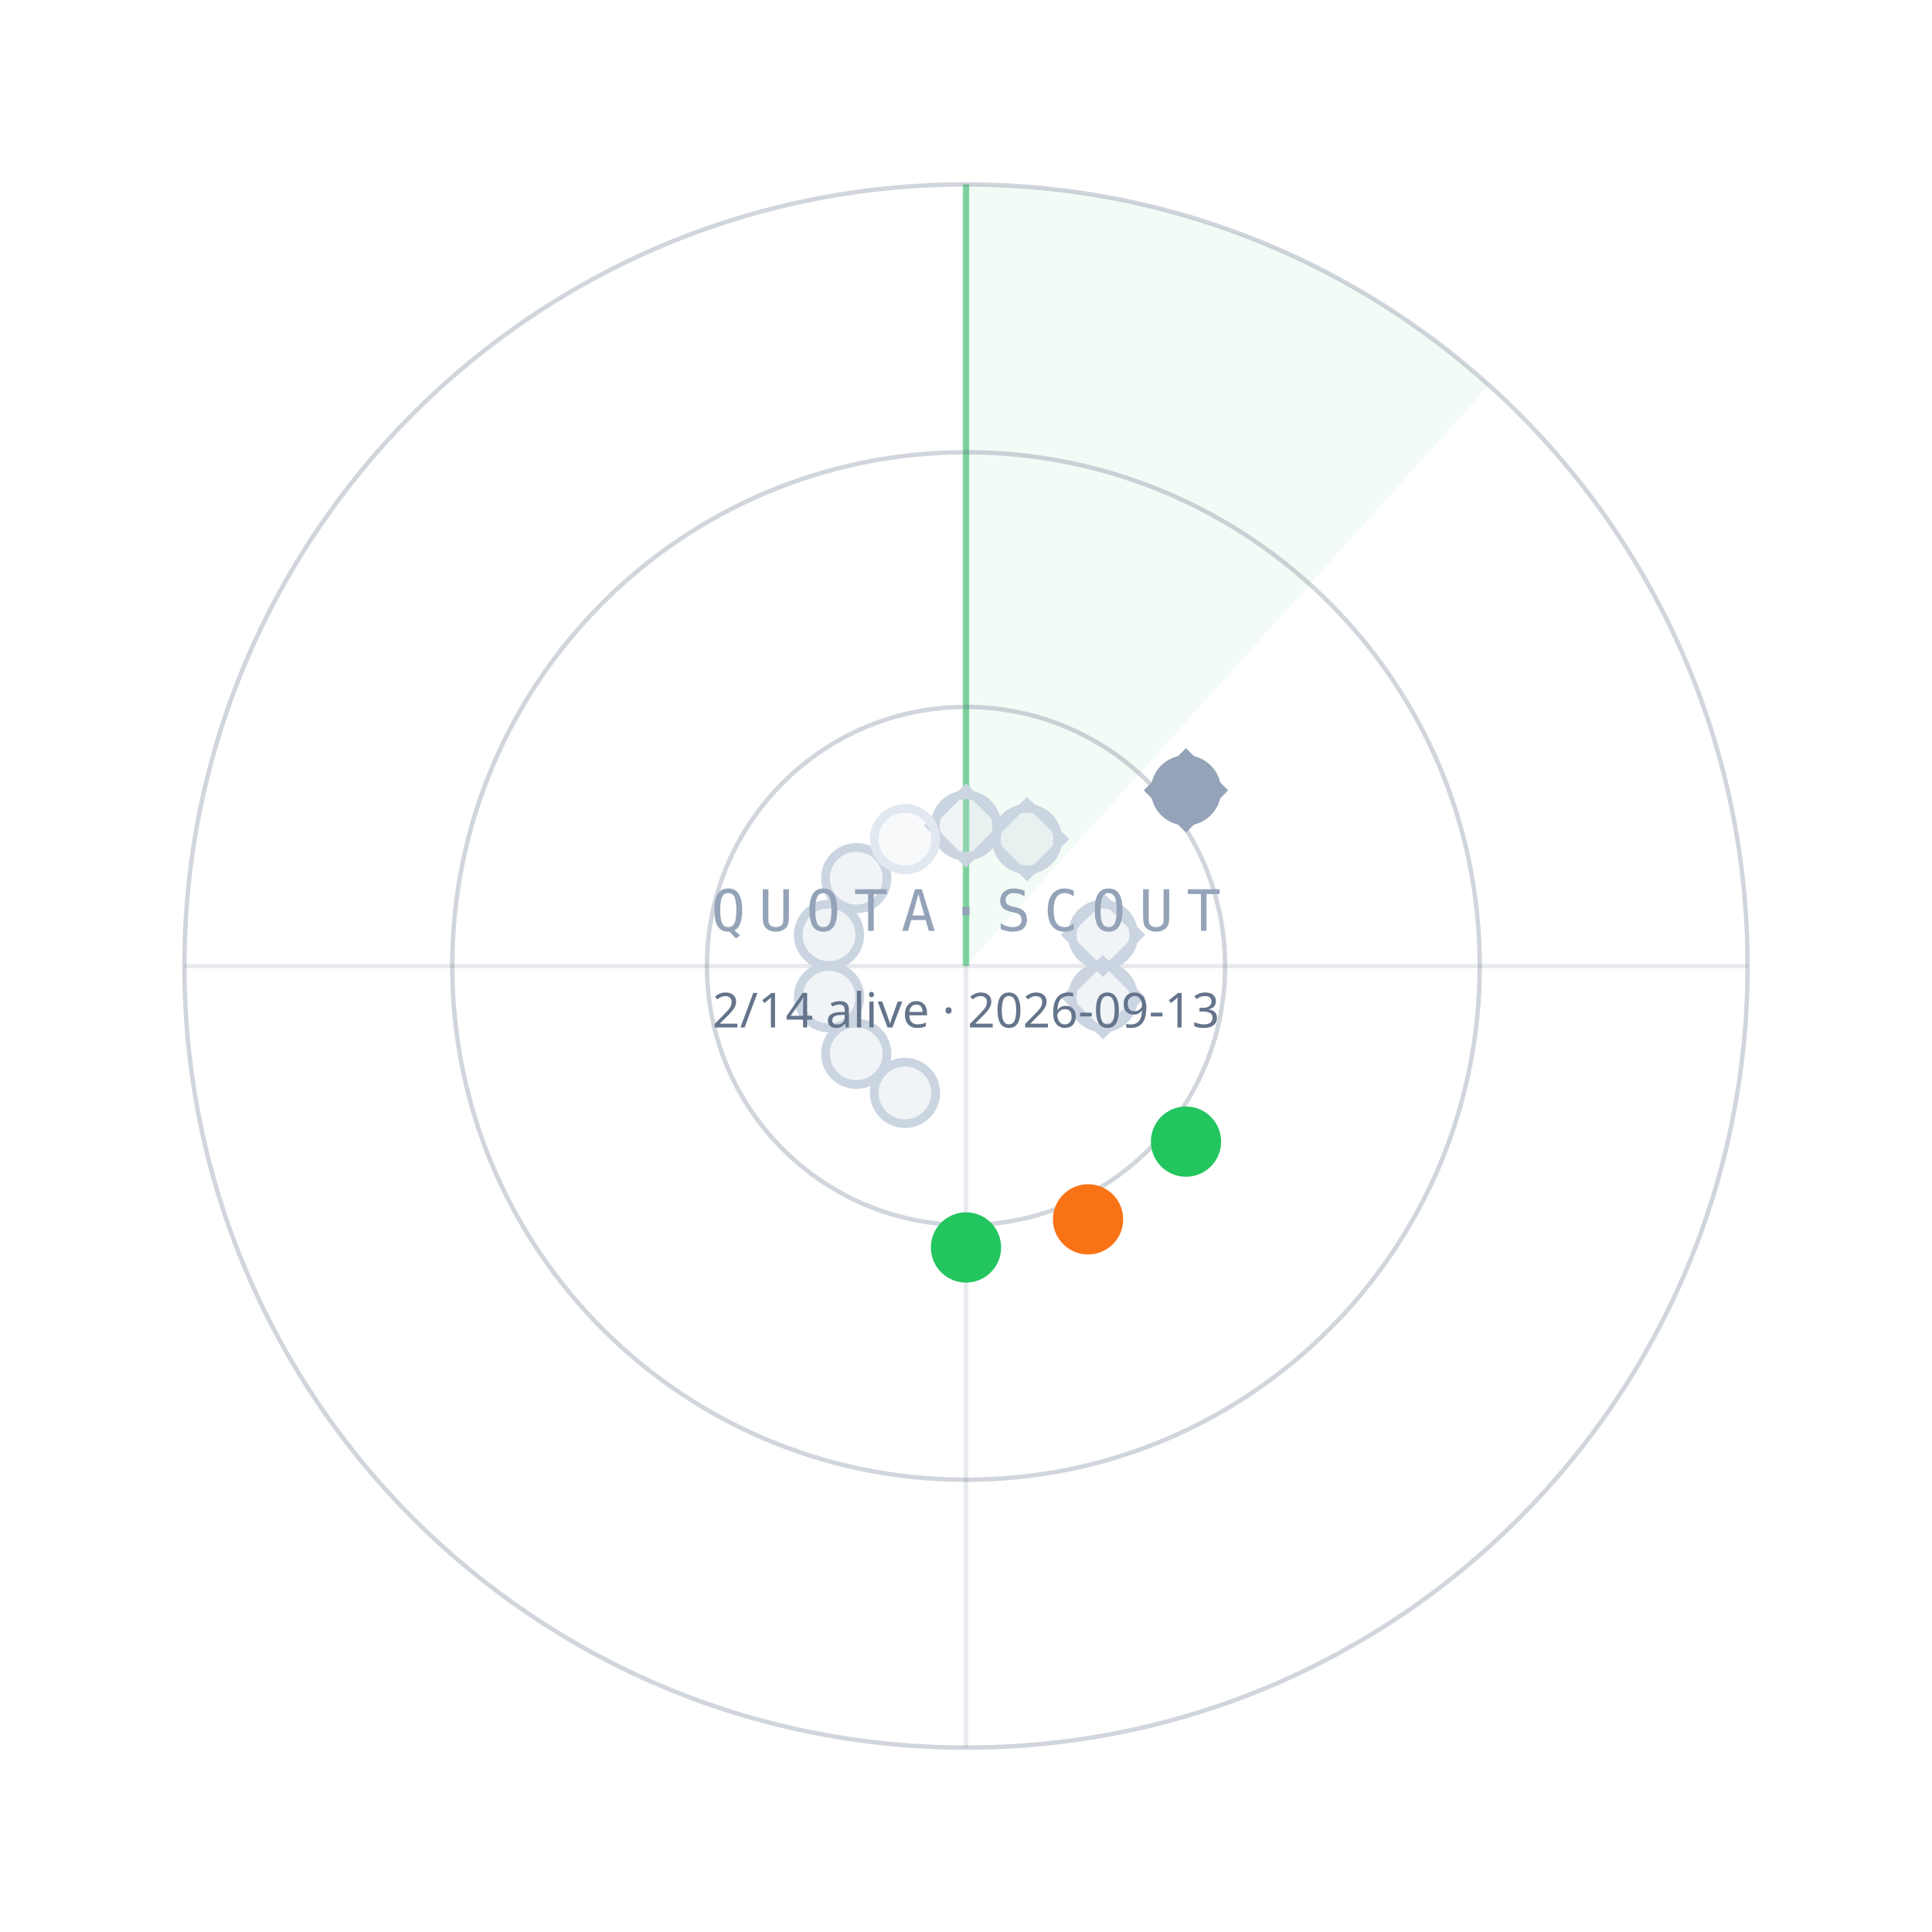
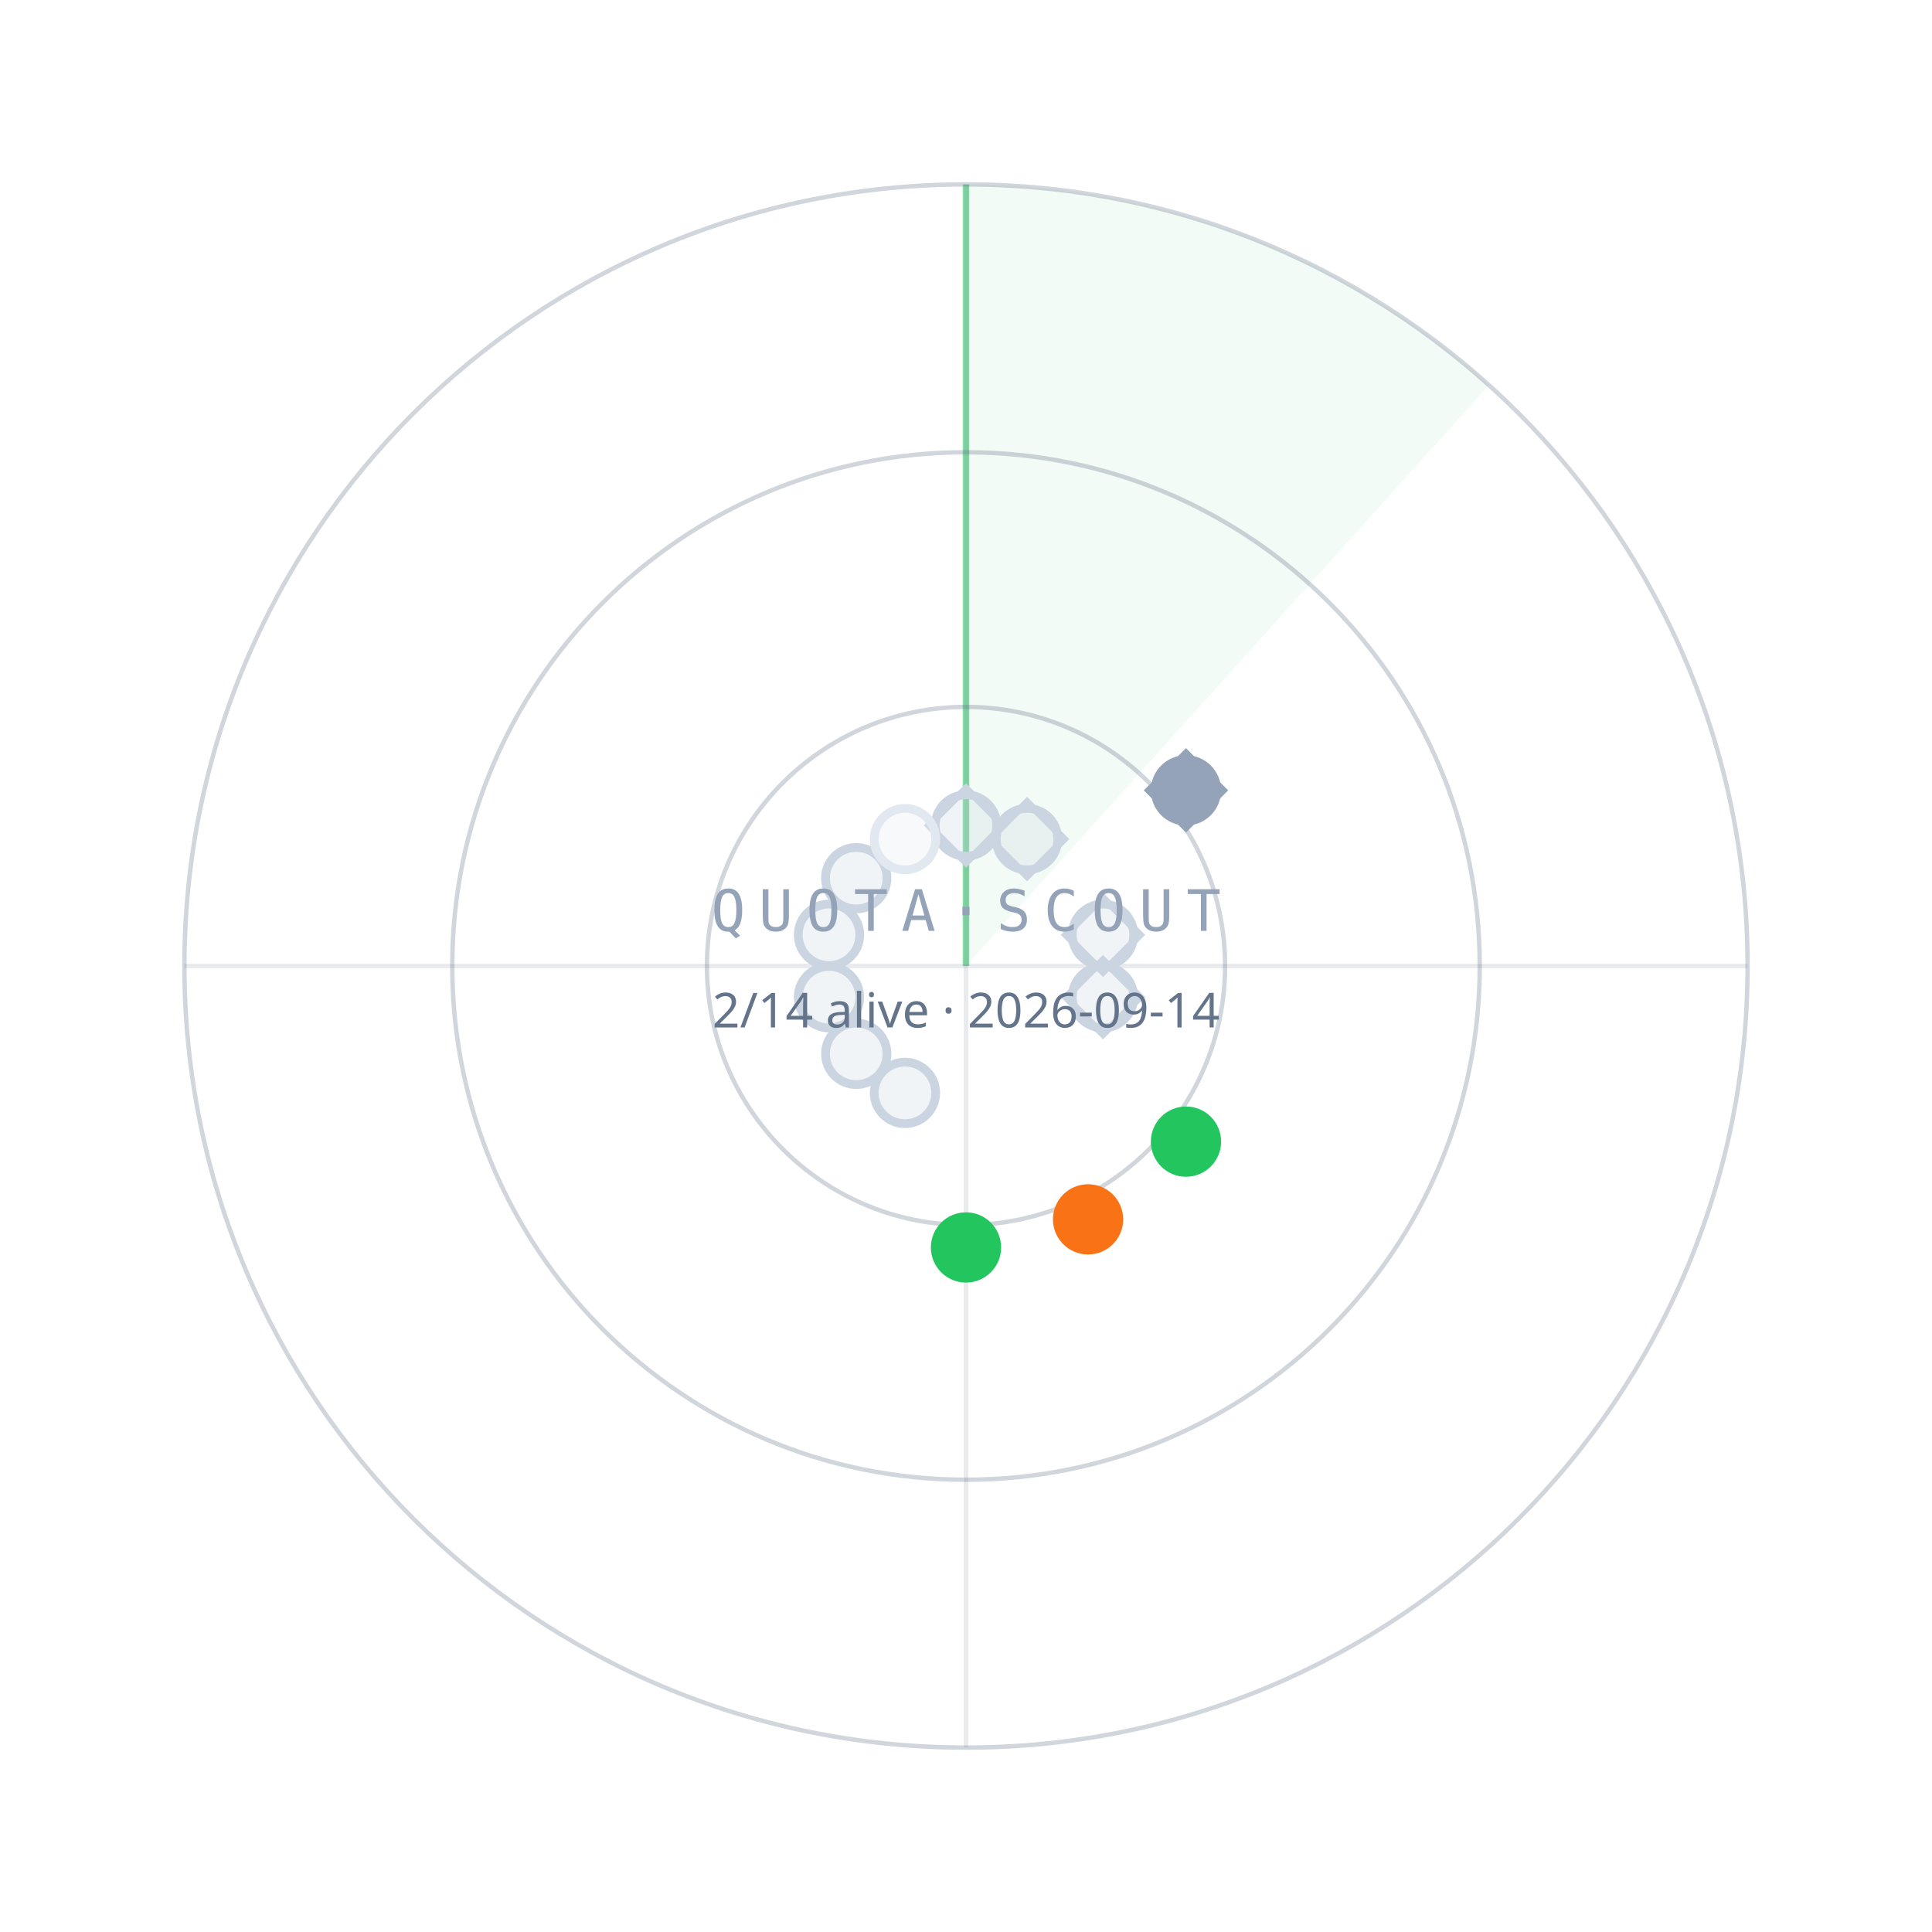
<svg xmlns="http://www.w3.org/2000/svg" width="440" height="440" viewBox="0 0 440 440">
  <path d="M220.0,220.0 L220.0,42.0 A178,178 0 0 1 339.1,87.7 Z" fill="#22C55E" fill-opacity="0.06" />
  <line x1="220.0" y1="220.0" x2="220.0" y2="42.0" stroke="#22C55E" stroke-opacity="0.55" stroke-width="1.5" />
  <circle cx="220.0" cy="220.0" r="59" fill="none" stroke="#64748B" stroke-opacity="0.30" />
  <circle cx="220.0" cy="220.0" r="117" fill="none" stroke="#64748B" stroke-opacity="0.30" />
  <circle cx="220.0" cy="220.0" r="178" fill="none" stroke="#64748B" stroke-opacity="0.30" />
  <line x1="42.0" y1="220.0" x2="398.0" y2="220.0" stroke="#64748B" stroke-opacity="0.15" />
  <line x1="220.0" y1="42.0" x2="220.0" y2="398.0" stroke="#64748B" stroke-opacity="0.15" />
  <circle cx="220.0" cy="188.0" r="7" fill="#CBD5E1" fill-opacity="0.25" stroke="#CBD5E1" stroke-width="2" />
  <rect x="-6" y="-6" width="12" height="12" transform="translate(220.0,188.0) rotate(45)" fill="none" stroke="#CBD5E1" stroke-width="1.6" />
  <circle cx="233.9" cy="191.1" r="7" fill="#CBD5E1" fill-opacity="0.25" stroke="#CBD5E1" stroke-width="2" />
  <rect x="-6" y="-6" width="12" height="12" transform="translate(233.9,191.1) rotate(45)" fill="none" stroke="#CBD5E1" stroke-width="1.6" />
  <circle cx="270.1" cy="180.0" r="7" fill="#94A3B8" fill-opacity="1" stroke="#94A3B8" stroke-width="2" />
  <rect x="-6" y="-6" width="12" height="12" transform="translate(270.1,180.0) rotate(45)" fill="none" stroke="#94A3B8" stroke-width="1.6" />
  <circle cx="251.2" cy="212.9" r="7" fill="#CBD5E1" fill-opacity="0.25" stroke="#CBD5E1" stroke-width="2" />
  <rect x="-6" y="-6" width="12" height="12" transform="translate(251.2,212.9) rotate(45)" fill="none" stroke="#CBD5E1" stroke-width="1.6" />
  <circle cx="251.2" cy="227.1" r="7" fill="#CBD5E1" fill-opacity="0.25" stroke="#CBD5E1" stroke-width="2" />
  <rect x="-6" y="-6" width="12" height="12" transform="translate(251.2,227.1) rotate(45)" fill="none" stroke="#CBD5E1" stroke-width="1.6" />
  <circle cx="270.1" cy="260.0" r="7" fill="#22C55E" fill-opacity="1" stroke="#22C55E" stroke-width="2" />
  <circle cx="247.8" cy="277.7" r="7" fill="#F97316" fill-opacity="1" stroke="#F97316" stroke-width="2" />
  <circle cx="220.0" cy="284.1" r="7" fill="#22C55E" fill-opacity="1" stroke="#22C55E" stroke-width="2" />
  <circle cx="206.1" cy="248.9" r="7" fill="#CBD5E1" fill-opacity="0.25" stroke="#CBD5E1" stroke-width="2" />
  <circle cx="195.0" cy="240.0" r="7" fill="#CBD5E1" fill-opacity="0.25" stroke="#CBD5E1" stroke-width="2" />
  <circle cx="188.8" cy="227.1" r="7" fill="#CBD5E1" fill-opacity="0.25" stroke="#CBD5E1" stroke-width="2" />
  <circle cx="188.8" cy="212.9" r="7" fill="#CBD5E1" fill-opacity="0.25" stroke="#CBD5E1" stroke-width="2" />
  <circle cx="195.0" cy="200.0" r="7" fill="#CBD5E1" fill-opacity="0.25" stroke="#CBD5E1" stroke-width="2" />
  <circle cx="206.1" cy="191.1" r="7" fill="#E2E8F0" fill-opacity="0.25" stroke="#E2E8F0" stroke-width="2" />
  <text x="220.0" y="212.0" text-anchor="middle" font-family="ui-monospace,Menlo,monospace" font-size="13" letter-spacing="3" fill="#94A3B8">QUOTA·SCOUT</text>
-   <text x="220.0" y="234.0" text-anchor="middle" font-family="sans-serif" font-size="11" fill="#64748B">2/14 alive · 2026-09-13</text>
+   <text x="220.0" y="234.0" text-anchor="middle" font-family="sans-serif" font-size="11" fill="#64748B">2/14 alive · 2026-09-14</text>
</svg>
